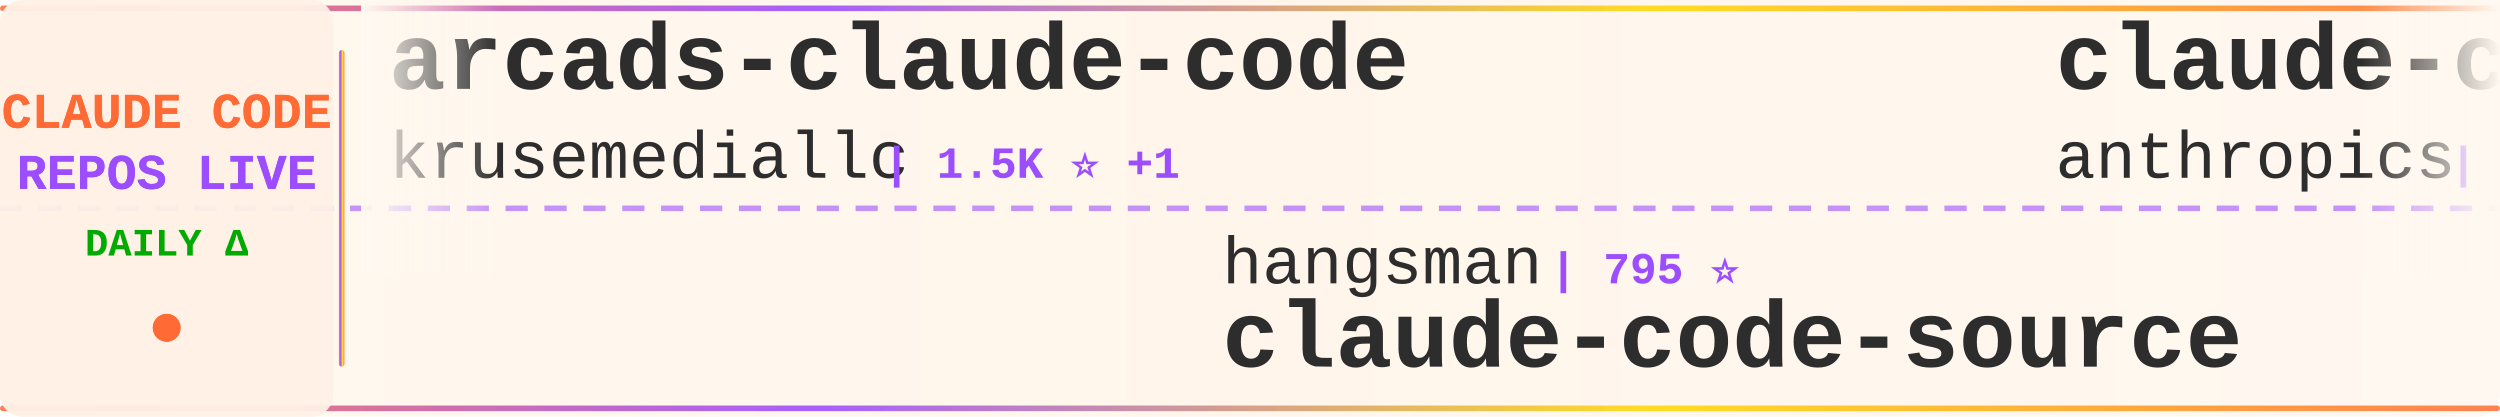
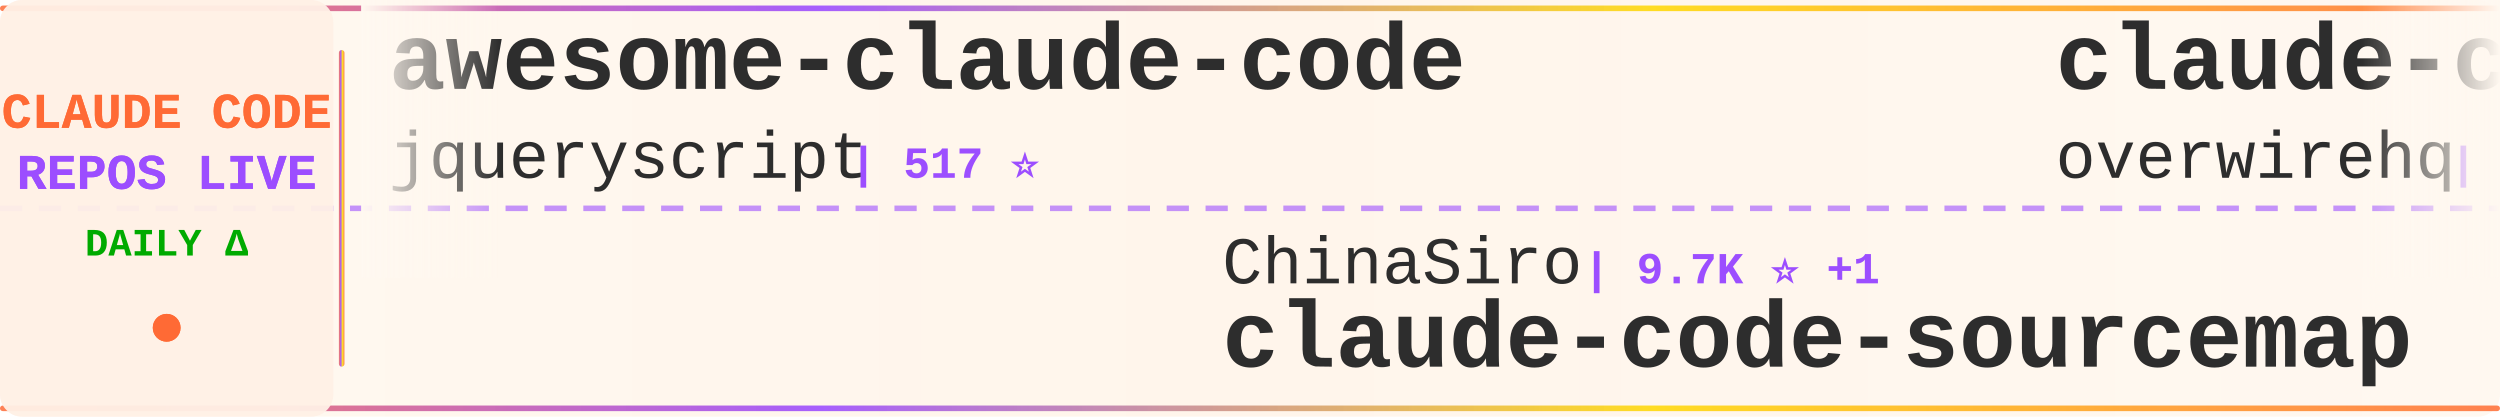
<svg xmlns="http://www.w3.org/2000/svg" width="900" height="150">
  <defs>
    <linearGradient id="tickerBg" x1="0%" y1="0%" x2="100%" y2="0%">
      <stop offset="0%" style="stop-color:#fff8f0;stop-opacity:0.98" />
      <stop offset="50%" style="stop-color:#fff5eb;stop-opacity:1" />
      <stop offset="100%" style="stop-color:#fff8f0;stop-opacity:0.98" />
    </linearGradient>
    <linearGradient id="borderGrad" x1="0%" y1="0%" x2="100%" y2="0%">
      <stop offset="0%" style="stop-color:#FF6B35;stop-opacity:0.85">
        <animate attributeName="stop-opacity" values="0.85;1;0.85" dur="2s" repeatCount="indefinite" />
      </stop>
      <stop offset="33%" style="stop-color:#9C4EFF;stop-opacity:0.9">
        <animate attributeName="stop-opacity" values="0.9;1;0.9" dur="2.2s" repeatCount="indefinite" />
      </stop>
      <stop offset="66%" style="stop-color:#FFD700;stop-opacity:0.85">
        <animate attributeName="stop-opacity" values="0.85;1;0.85" dur="1.8s" repeatCount="indefinite" />
      </stop>
      <stop offset="100%" style="stop-color:#FF6B35;stop-opacity:0.85">
        <animate attributeName="stop-opacity" values="0.85;1;0.85" dur="2s" repeatCount="indefinite" />
      </stop>
    </linearGradient>
    <filter id="textGlow">
      <feGaussianBlur stdDeviation="0.15" result="coloredBlur" />
      <feMerge>
        <feMergeNode in="coloredBlur" />
        <feMergeNode in="SourceGraphic" />
      </feMerge>
    </filter>
    <filter id="metricGlow">
      <feGaussianBlur stdDeviation="0.2" result="coloredBlur" />
      <feMerge>
        <feMergeNode in="coloredBlur" />
        <feMergeNode in="SourceGraphic" />
      </feMerge>
    </filter>
    <linearGradient id="leftFade" x1="0%" y1="0%" x2="100%" y2="0%">
      <stop offset="0%" style="stop-color:#fff8f0;stop-opacity:1" />
      <stop offset="100%" style="stop-color:#fff8f0;stop-opacity:0" />
    </linearGradient>
    <linearGradient id="rightFade" x1="0%" y1="0%" x2="100%" y2="0%">
      <stop offset="0%" style="stop-color:#fff8f0;stop-opacity:0" />
      <stop offset="100%" style="stop-color:#fff8f0;stop-opacity:1" />
    </linearGradient>
  </defs>
  <rect width="900" height="150" fill="url(#tickerBg)" rx="8" />
  <rect x="0" y="2" width="900" height="2" fill="url(#borderGrad)" rx="1" />
  <rect x="0" y="146" width="900" height="2" fill="url(#borderGrad)" rx="1" />
  <line x1="0" y1="75" x2="900" y2="75" stroke="#9C4EFF" stroke-width="2" stroke-dasharray="8 6" opacity="0.6" />
  <rect x="0" y="0" width="120" height="150" fill="#fff0e6" opacity="0.95" rx="8" />
  <text x="60" y="46" font-family="'Courier New', monospace" font-size="18" font-weight="bold" fill="#FF6B35" text-anchor="middle" filter="url(#textGlow)">
    CLAUDE CODE
  </text>
  <text x="60" y="68" font-family="'Courier New', monospace" font-size="18" font-weight="bold" fill="#9C4EFF" text-anchor="middle" filter="url(#textGlow)">
    REPOS LIVE
  </text>
  <text x="60" y="92" font-family="'Courier New', monospace" font-size="14" font-weight="bold" fill="#00aa00" text-anchor="middle">
    DAILY Δ
  </text>
  <circle cx="60" cy="118" r="5" fill="#FF6B35" filter="url(#metricGlow)">
    <animate attributeName="r" values="4;6;4" dur="1.5s" repeatCount="indefinite" />
    <animate attributeName="opacity" values="0.6;1;0.6" dur="1.5s" repeatCount="indefinite" />
  </circle>
  <rect x="122" y="18" width="2" height="114" fill="url(#borderGrad)" rx="1" />
  <clipPath id="tickerClip">
    <rect x="130" y="0" width="770" height="150" />
  </clipPath>
  <g clip-path="url(#tickerClip)">
    <g id="tickerItems">
      <animateTransform attributeName="transform" attributeType="XML" type="translate" from="0 0" to="-3000 0" dur="54s" repeatCount="indefinite" />
      <g transform="translate(0, 0)">
-         <text x="140" y="32" font-family="'Courier New', monospace" font-size="34" font-weight="bold" fill="#2d2d2d">arcads-claude-code</text>
-         <text x="140" y="64" font-family="'Courier New', monospace" font-size="24" font-weight="normal" fill="#2d2d2d" opacity="1.0">krusemediallc</text>
-         <text x="318" y="64" font-family="'Courier New', monospace" font-size="16" font-weight="bold" fill="#9C4EFF"> | 1.5K ⭐ +1</text>
+         <text x="140" y="32" font-family="'Courier New', monospace" font-size="34" font-weight="bold" fill="#2d2d2d">awesome-claude-code</text>
+         <text x="140" y="64" font-family="'Courier New', monospace" font-size="24" font-weight="normal" fill="#2d2d2d" opacity="1.0">jqueryscript</text>
+         <text x="306" y="64" font-family="'Courier New', monospace" font-size="16" font-weight="bold" fill="#9C4EFF"> | 517 ⭐</text>
      </g>
      <g transform="translate(300, 0)">
-         <text x="140" y="102" font-family="'Courier New', monospace" font-size="24" font-weight="normal" fill="#2d2d2d" opacity="1.0">hangsman</text>
-         <text x="258" y="102" font-family="'Courier New', monospace" font-size="16" font-weight="bold" fill="#9C4EFF"> | 795 ⭐</text>
-         <text x="140" y="132" font-family="'Courier New', monospace" font-size="34" font-weight="bold" fill="#2d2d2d">claude-code-source</text>
+         <text x="140" y="102" font-family="'Courier New', monospace" font-size="24" font-weight="normal" fill="#2d2d2d" opacity="1.0">ChinaSiro</text>
+         <text x="270" y="102" font-family="'Courier New', monospace" font-size="16" font-weight="bold" fill="#9C4EFF"> | 9.7K ⭐ +1</text>
+         <text x="140" y="132" font-family="'Courier New', monospace" font-size="34" font-weight="bold" fill="#2d2d2d">claude-code-sourcemap</text>
      </g>
      <g transform="translate(600, 0)">
-         <text x="140" y="32" font-family="'Courier New', monospace" font-size="34" font-weight="bold" fill="#2d2d2d">claude-code</text>
-         <text x="140" y="64" font-family="'Courier New', monospace" font-size="24" font-weight="normal" fill="#2d2d2d" opacity="1.0">anthropics</text>
-         <text x="282" y="64" font-family="'Courier New', monospace" font-size="16" font-weight="bold" fill="#9C4EFF"> | 148.0K ⭐ +30</text>
+         <text x="140" y="32" font-family="'Courier New', monospace" font-size="34" font-weight="bold" fill="#2d2d2d">claude-code-telegram</text>
+         <text x="140" y="64" font-family="'Courier New', monospace" font-size="24" font-weight="normal" fill="#2d2d2d" opacity="1.0">overwirehq</text>
+         <text x="282" y="64" font-family="'Courier New', monospace" font-size="16" font-weight="bold" fill="#9C4EFF"> | 2.8K ⭐</text>
      </g>
      <g transform="translate(900, 0)">
-         <text x="140" y="102" font-family="'Courier New', monospace" font-size="24" font-weight="normal" fill="#2d2d2d" opacity="1.0">Tinkeringg-Lab</text>
-         <text x="330" y="102" font-family="'Courier New', monospace" font-size="16" font-weight="bold" fill="#9C4EFF"> | 214 ⭐</text>
+         <text x="140" y="102" font-family="'Courier New', monospace" font-size="24" font-weight="normal" fill="#2d2d2d" opacity="1.0">ChrisWiles</text>
+         <text x="282" y="102" font-family="'Courier New', monospace" font-size="16" font-weight="bold" fill="#9C4EFF"> | 6.1K ⭐</text>
+         <text x="140" y="132" font-family="'Courier New', monospace" font-size="34" font-weight="bold" fill="#2d2d2d">claude-code-showcase</text>
+       </g>
+       <g transform="translate(1200, 0)">
+         <text x="140" y="32" font-family="'Courier New', monospace" font-size="34" font-weight="bold" fill="#2d2d2d">everything-claude-code</text>
+         <text x="140" y="64" font-family="'Courier New', monospace" font-size="24" font-weight="normal" fill="#2d2d2d" opacity="1.0">WorldFlowAI</text>
+         <text x="294" y="64" font-family="'Courier New', monospace" font-size="16" font-weight="bold" fill="#9C4EFF"> | 3.6K ⭐ +15</text>
+       </g>
+       <g transform="translate(1500, 0)">
+         <text x="140" y="102" font-family="'Courier New', monospace" font-size="24" font-weight="normal" fill="#2d2d2d" opacity="1.0">VineeTagarwaL-code</text>
+         <text x="378" y="102" font-family="'Courier New', monospace" font-size="16" font-weight="bold" fill="#9C4EFF"> | 273 ⭐</text>
        <text x="140" y="132" font-family="'Courier New', monospace" font-size="34" font-weight="bold" fill="#2d2d2d">claude-code</text>
      </g>
-       <g transform="translate(1200, 0)">
+       <g transform="translate(1800, 0)">
+         <text x="140" y="32" font-family="'Courier New', monospace" font-size="34" font-weight="bold" fill="#2d2d2d">claude-code-cli</text>
+         <text x="140" y="64" font-family="'Courier New', monospace" font-size="24" font-weight="normal" fill="#2d2d2d" opacity="1.0">huangserva</text>
+         <text x="282" y="64" font-family="'Courier New', monospace" font-size="16" font-weight="bold" fill="#9C4EFF"> | 631 ⭐</text>
+       </g>
+       <g transform="translate(2100, 0)">
+         <text x="140" y="102" font-family="'Courier New', monospace" font-size="24" font-weight="normal" fill="#2d2d2d" opacity="1.0">multica-ai</text>
+         <text x="282" y="102" font-family="'Courier New', monospace" font-size="16" font-weight="bold" fill="#9C4EFF"> | 215.1K ⭐ +38</text>
+         <text x="140" y="132" font-family="'Courier New', monospace" font-size="34" font-weight="bold" fill="#2d2d2d">andrej-karpathy-skills</text>
+       </g>
+       <g transform="translate(2400, 0)">
        <text x="140" y="32" font-family="'Courier New', monospace" font-size="34" font-weight="bold" fill="#2d2d2d">Claude-Code-Game-Studios</text>
        <text x="140" y="64" font-family="'Courier New', monospace" font-size="24" font-weight="normal" fill="#2d2d2d" opacity="1.0">Donchitos</text>
-         <text x="270" y="64" font-family="'Courier New', monospace" font-size="16" font-weight="bold" fill="#9C4EFF"> | 25.4K ⭐ +6</text>
+         <text x="270" y="64" font-family="'Courier New', monospace" font-size="16" font-weight="bold" fill="#9C4EFF"> | 25.4K ⭐ +8</text>
      </g>
-       <g transform="translate(1500, 0)">
+       <g transform="translate(2700, 0)">
        <text x="140" y="102" font-family="'Courier New', monospace" font-size="24" font-weight="normal" fill="#2d2d2d" opacity="1.0">JrCx7scC</text>
        <text x="258" y="102" font-family="'Courier New', monospace" font-size="16" font-weight="bold" fill="#9C4EFF"> | 376 ⭐</text>
        <text x="140" y="132" font-family="'Courier New', monospace" font-size="34" font-weight="bold" fill="#2d2d2d">claude-code-source</text>
      </g>
-       <g transform="translate(1800, 0)">
-         <text x="140" y="32" font-family="'Courier New', monospace" font-size="34" font-weight="bold" fill="#2d2d2d">claude-code</text>
-         <text x="140" y="64" font-family="'Courier New', monospace" font-size="24" font-weight="normal" fill="#2d2d2d" opacity="1.0">alex000kim</text>
-         <text x="282" y="64" font-family="'Courier New', monospace" font-size="16" font-weight="bold" fill="#9C4EFF"> | 235 ⭐</text>
-       </g>
-       <g transform="translate(2100, 0)">
-         <text x="140" y="102" font-family="'Courier New', monospace" font-size="24" font-weight="normal" fill="#2d2d2d" opacity="1.0">shareAI-lab</text>
-         <text x="294" y="102" font-family="'Courier New', monospace" font-size="16" font-weight="bold" fill="#9C4EFF"> | 77.6K ⭐ +3</text>
-         <text x="140" y="132" font-family="'Courier New', monospace" font-size="34" font-weight="bold" fill="#2d2d2d">learn-claude-code</text>
-       </g>
-       <g transform="translate(2400, 0)">
-         <text x="140" y="32" font-family="'Courier New', monospace" font-size="34" font-weight="bold" fill="#2d2d2d">claude-code-analysis</text>
-         <text x="140" y="64" font-family="'Courier New', monospace" font-size="24" font-weight="normal" fill="#2d2d2d" opacity="1.0">liuup</text>
-         <text x="222" y="64" font-family="'Courier New', monospace" font-size="16" font-weight="bold" fill="#9C4EFF"> | 4.0K ⭐</text>
-       </g>
-       <g transform="translate(2700, 0)">
-         <text x="140" y="102" font-family="'Courier New', monospace" font-size="24" font-weight="normal" fill="#2d2d2d" opacity="1.0">kodu-ai</text>
-         <text x="246" y="102" font-family="'Courier New', monospace" font-size="16" font-weight="bold" fill="#9C4EFF"> | 5.2K ⭐</text>
-         <text x="140" y="132" font-family="'Courier New', monospace" font-size="34" font-weight="bold" fill="#2d2d2d">claude-coder</text>
-       </g>
      <g transform="translate(3000, 0)">
-         <text x="140" y="32" font-family="'Courier New', monospace" font-size="34" font-weight="bold" fill="#2d2d2d">arcads-claude-code</text>
-         <text x="140" y="64" font-family="'Courier New', monospace" font-size="24" font-weight="normal" fill="#2d2d2d" opacity="1.0">krusemediallc</text>
-         <text x="318" y="64" font-family="'Courier New', monospace" font-size="16" font-weight="bold" fill="#9C4EFF"> | 1.5K ⭐ +1</text>
+         <text x="140" y="32" font-family="'Courier New', monospace" font-size="34" font-weight="bold" fill="#2d2d2d">awesome-claude-code</text>
+         <text x="140" y="64" font-family="'Courier New', monospace" font-size="24" font-weight="normal" fill="#2d2d2d" opacity="1.0">jqueryscript</text>
+         <text x="306" y="64" font-family="'Courier New', monospace" font-size="16" font-weight="bold" fill="#9C4EFF"> | 517 ⭐</text>
      </g>
      <g transform="translate(3300, 0)">
-         <text x="140" y="102" font-family="'Courier New', monospace" font-size="24" font-weight="normal" fill="#2d2d2d" opacity="1.0">hangsman</text>
-         <text x="258" y="102" font-family="'Courier New', monospace" font-size="16" font-weight="bold" fill="#9C4EFF"> | 795 ⭐</text>
-         <text x="140" y="132" font-family="'Courier New', monospace" font-size="34" font-weight="bold" fill="#2d2d2d">claude-code-source</text>
+         <text x="140" y="102" font-family="'Courier New', monospace" font-size="24" font-weight="normal" fill="#2d2d2d" opacity="1.0">ChinaSiro</text>
+         <text x="270" y="102" font-family="'Courier New', monospace" font-size="16" font-weight="bold" fill="#9C4EFF"> | 9.7K ⭐ +1</text>
+         <text x="140" y="132" font-family="'Courier New', monospace" font-size="34" font-weight="bold" fill="#2d2d2d">claude-code-sourcemap</text>
      </g>
      <g transform="translate(3600, 0)">
-         <text x="140" y="32" font-family="'Courier New', monospace" font-size="34" font-weight="bold" fill="#2d2d2d">claude-code</text>
-         <text x="140" y="64" font-family="'Courier New', monospace" font-size="24" font-weight="normal" fill="#2d2d2d" opacity="1.0">anthropics</text>
-         <text x="282" y="64" font-family="'Courier New', monospace" font-size="16" font-weight="bold" fill="#9C4EFF"> | 148.0K ⭐ +30</text>
+         <text x="140" y="32" font-family="'Courier New', monospace" font-size="34" font-weight="bold" fill="#2d2d2d">claude-code-telegram</text>
+         <text x="140" y="64" font-family="'Courier New', monospace" font-size="24" font-weight="normal" fill="#2d2d2d" opacity="1.0">overwirehq</text>
+         <text x="282" y="64" font-family="'Courier New', monospace" font-size="16" font-weight="bold" fill="#9C4EFF"> | 2.8K ⭐</text>
      </g>
      <g transform="translate(3900, 0)">
-         <text x="140" y="102" font-family="'Courier New', monospace" font-size="24" font-weight="normal" fill="#2d2d2d" opacity="1.0">Tinkeringg-Lab</text>
-         <text x="330" y="102" font-family="'Courier New', monospace" font-size="16" font-weight="bold" fill="#9C4EFF"> | 214 ⭐</text>
-         <text x="140" y="132" font-family="'Courier New', monospace" font-size="34" font-weight="bold" fill="#2d2d2d">claude-code</text>
+         <text x="140" y="102" font-family="'Courier New', monospace" font-size="24" font-weight="normal" fill="#2d2d2d" opacity="1.0">ChrisWiles</text>
+         <text x="282" y="102" font-family="'Courier New', monospace" font-size="16" font-weight="bold" fill="#9C4EFF"> | 6.1K ⭐</text>
+         <text x="140" y="132" font-family="'Courier New', monospace" font-size="34" font-weight="bold" fill="#2d2d2d">claude-code-showcase</text>
      </g>
    </g>
  </g>
  <rect x="130" y="0" width="50" height="100" fill="url(#leftFade)" />
  <rect x="850" y="0" width="50" height="100" fill="url(#rightFade)" />
</svg>
